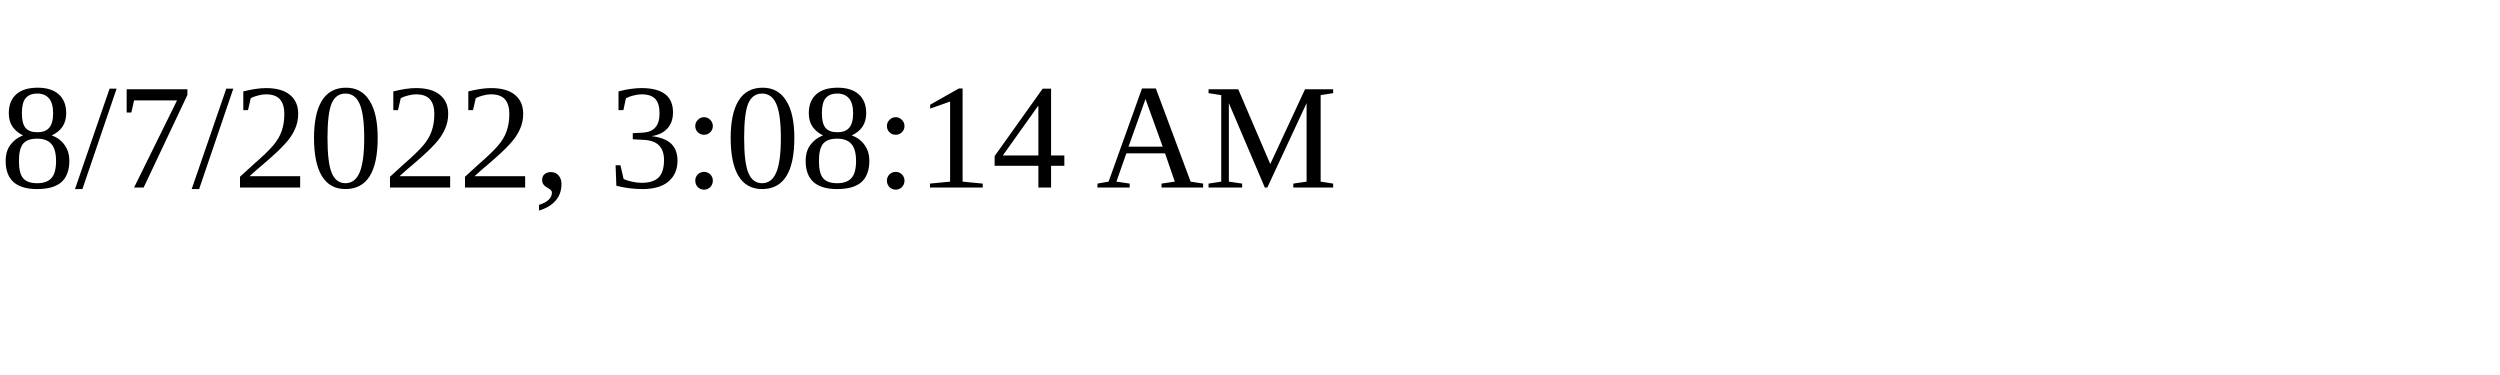
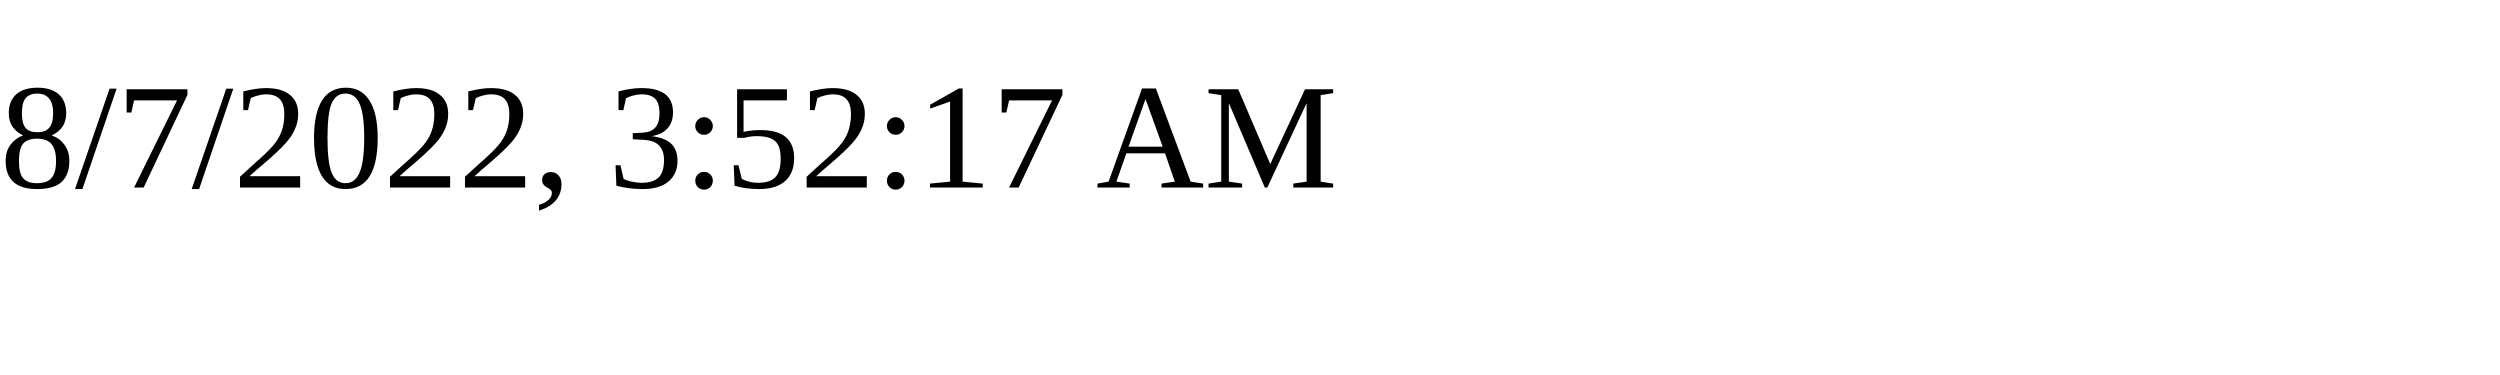
<svg xmlns="http://www.w3.org/2000/svg" height="30" width="200">
-   <text x="0" y="15">8/7/2022, 3:08:14 AM</text>
+   <text x="0" y="15">8/7/2022, 3:52:17 AM</text>
</svg>
